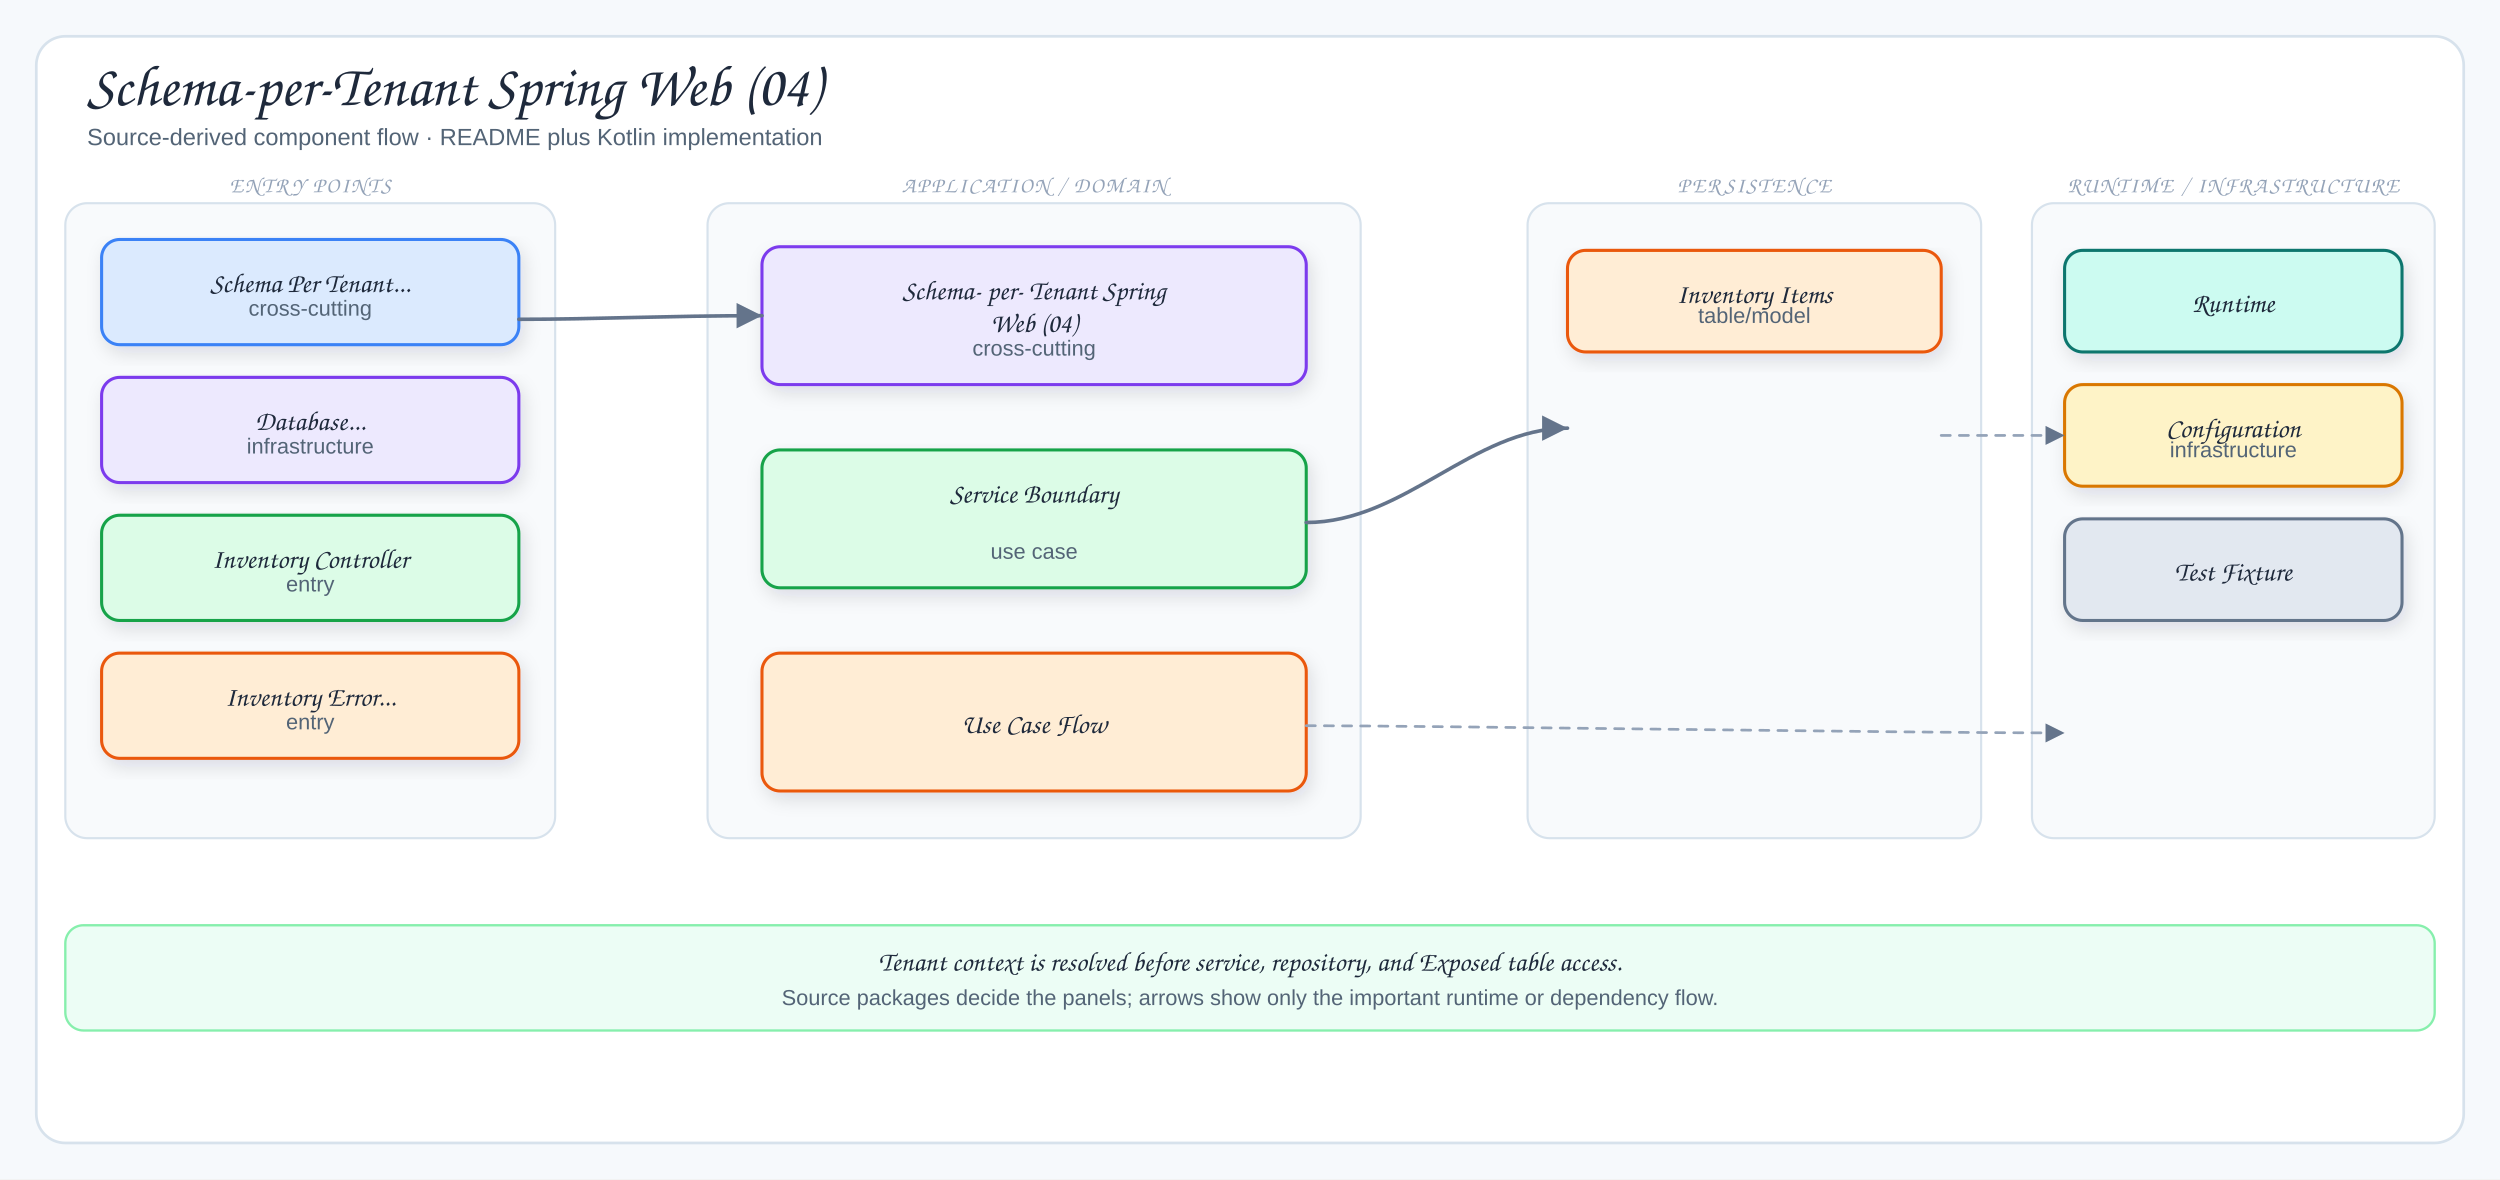
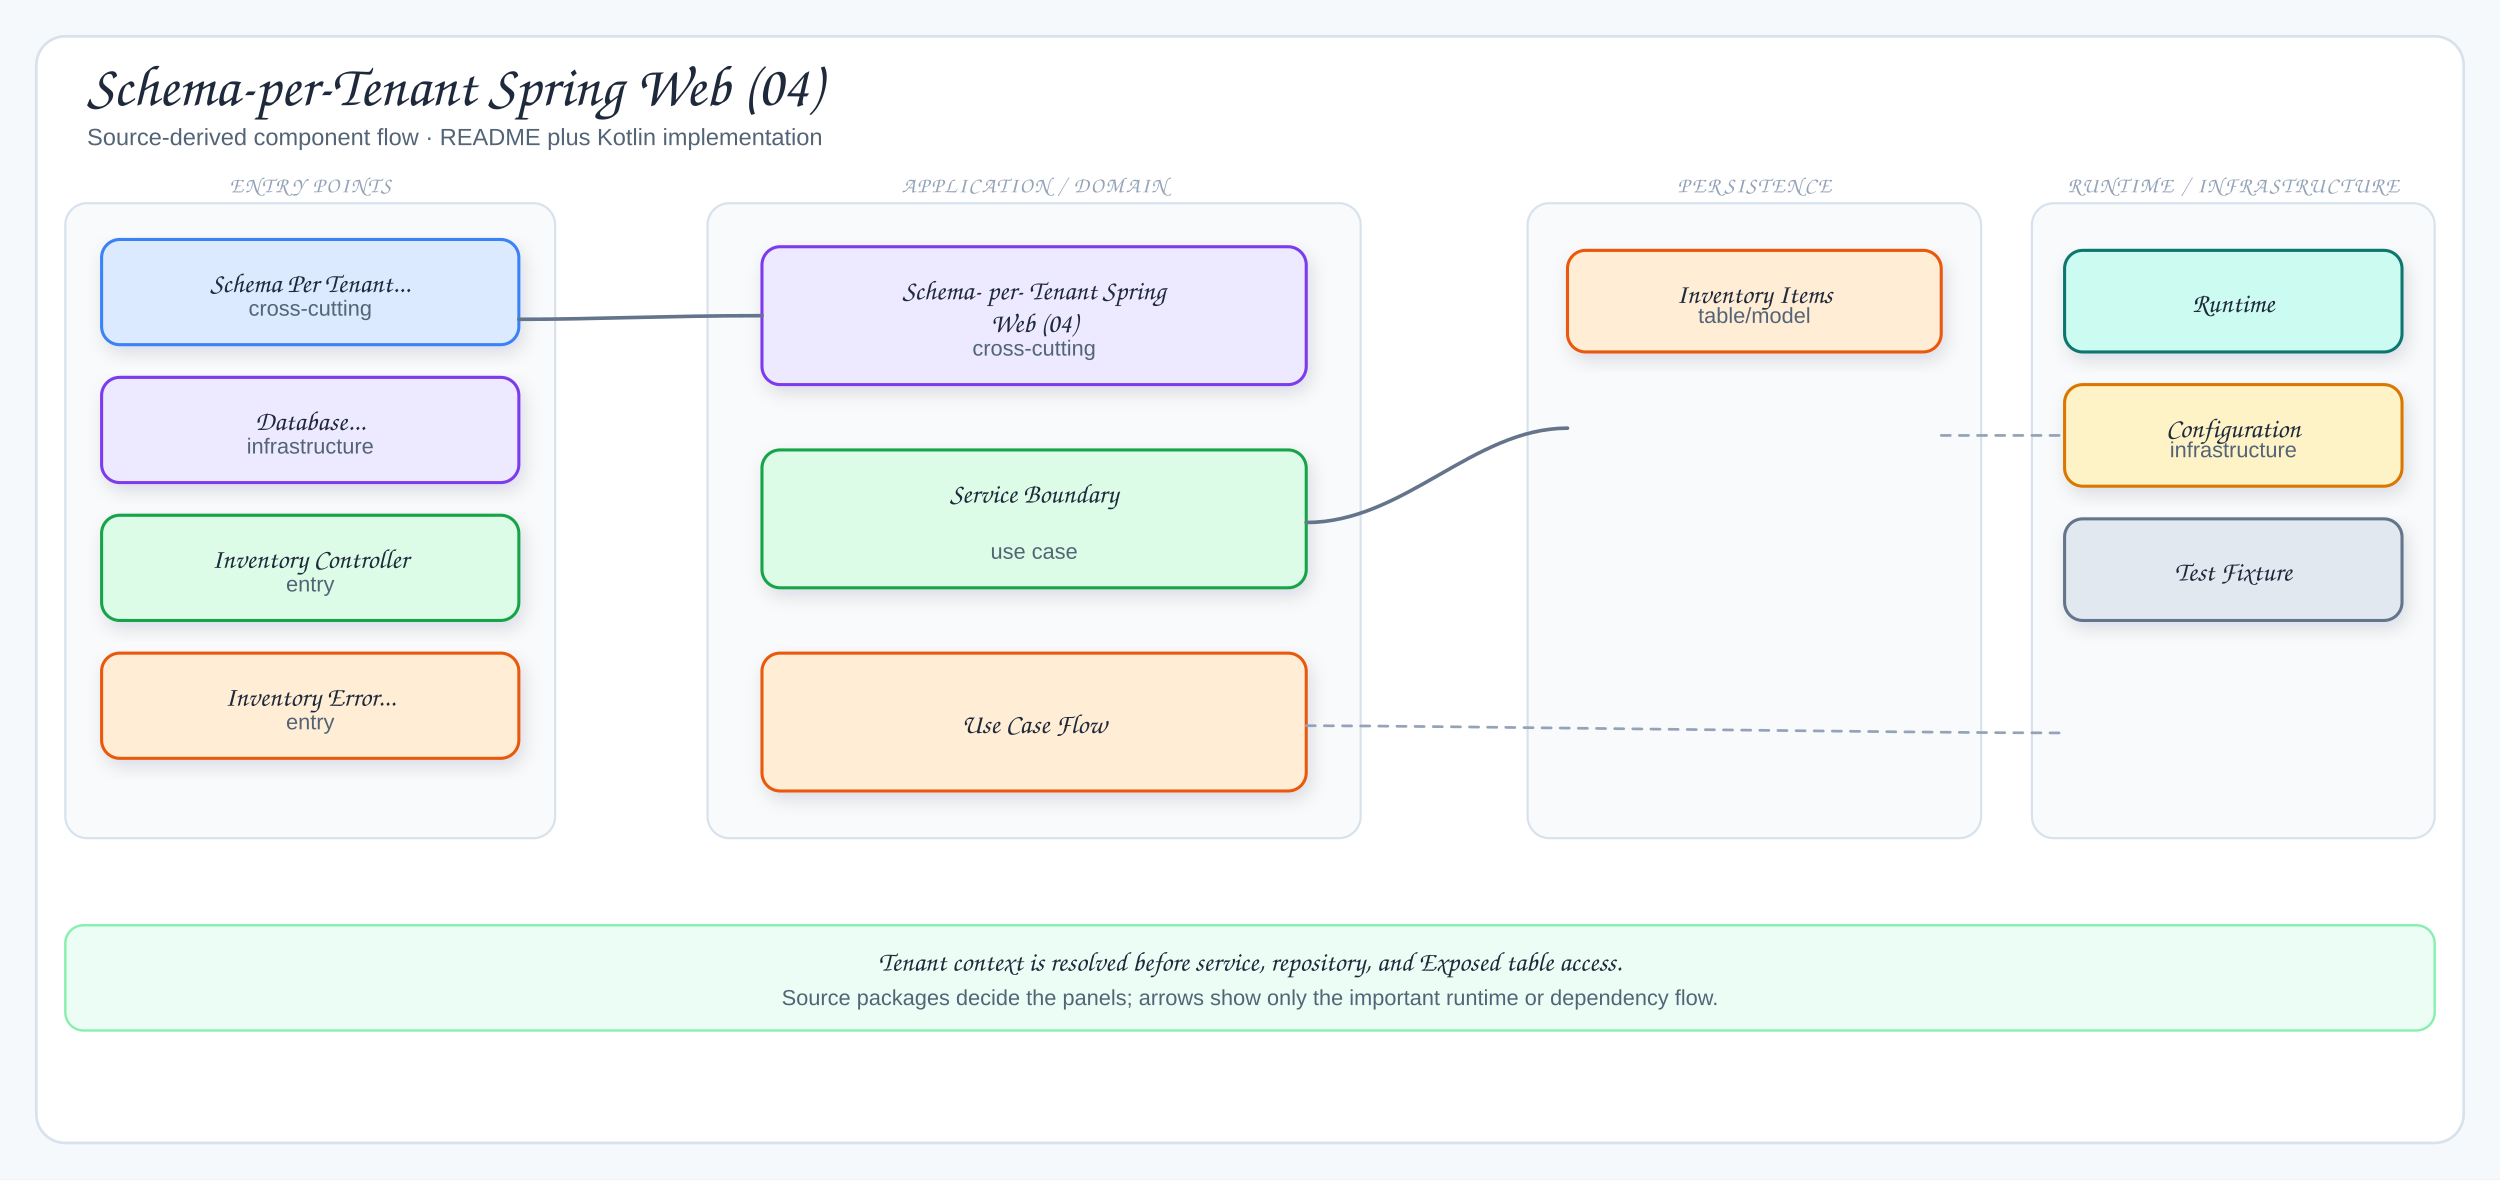
<svg xmlns="http://www.w3.org/2000/svg" viewBox="0 0 1378 650" width="1378" height="650" role="img" aria-label="Schema-per-Tenant Spring Web (04)">
  <defs>
    <filter id="shadow" x="-10%" y="-10%" width="120%" height="130%">
      <feDropShadow dx="2" dy="4" stdDeviation="5" flood-color="#1f2937" flood-opacity="0.12" />
    </filter>
    <marker id="arrow" markerWidth="9" markerHeight="9" refX="8" refY="4.5" orient="auto">
      <path d="M1,1 L8,4.5 L1,8 Z" fill="#64748b" />
    </marker>
    <marker id="inherit" markerWidth="11" markerHeight="10" refX="9.5" refY="5" orient="auto">
      <path d="M0.5,1 L9.5,5 L0.5,9 Z" fill="#fff" stroke="#64748b" stroke-width="1.5" />
    </marker>
    <style>
  .canvas{fill:#f6f9fc}
  .frame{fill:#fff;stroke:#d7e2ec;stroke-width:1.5}
  .panel{fill:#f8fafc;stroke:#d7e2ec;stroke-width:1.2}
  .card{stroke-width:1.7;filter:url(#shadow)}
  .title{font-family:"Architects Daughter","Comic Sans MS",cursive;font-size:32px;fill:#1e293b}
  .subtitle{font-family:"Comic Sans MS","Comic Sans","Comic Neue",Arial,sans-serif;font-size:13px;fill:#536476}
  .panelTitle{font-family:"Architects Daughter","Comic Sans MS",cursive;font-size:12px;letter-spacing:.08em;fill:#94a3b8}
  .label{font-family:"Architects Daughter","Comic Sans MS",cursive;font-size:18px;fill:#1e293b}
  .smallLabel{font-family:"Architects Daughter","Comic Sans MS",cursive;font-size:15px;fill:#1e293b}
  .detail{font-family:"Comic Sans MS","Comic Sans","Comic Neue",Arial,sans-serif;font-size:12px;fill:#536476}
  .tiny{font-family:"Comic Sans MS","Comic Sans","Comic Neue",Arial,sans-serif;font-size:10px;fill:#64748b}
-   .arrow{fill:none;stroke:#64748b;stroke-width:2;stroke-linecap:round;stroke-linejoin:round;marker-end:url(#arrow)}
-   .softArrow{fill:none;stroke:#94a3b8;stroke-width:1.5;stroke-linecap:round;stroke-linejoin:round;stroke-dasharray:5 5;marker-end:url(#arrow)}
-   .inherit{fill:none;stroke:#64748b;stroke-width:1.7;stroke-linecap:round;stroke-linejoin:round;marker-end:url(#inherit)}
+   .arrow{fill:none;stroke:#64748b;stroke-width:2;stroke-linecap:round;stroke-linejoin:round}
+   .softArrow{fill:none;stroke:#94a3b8;stroke-width:1.5;stroke-linecap:round;stroke-linejoin:round;stroke-dasharray:5 5}
+   .inherit{fill:none;stroke:#64748b;stroke-width:1.7;stroke-linecap:round;stroke-linejoin:round}
  .divider{stroke:#cbd5e1;stroke-width:1.2;stroke-dasharray:6 6}
</style>
  </defs>
  <rect width="1378" height="650" class="canvas" />
  <rect x="20" y="20" width="1338" height="610" rx="16" class="frame" />
  <text x="48" y="58" class="title">Schema-per-Tenant Spring Web (04)</text>
  <text x="48" y="80" class="subtitle">Source-derived component flow · README plus Kotlin implementation</text>
  <rect x="36" y="112" width="270" height="350" rx="12" class="panel" />
  <text x="171" y="106" class="panelTitle" text-anchor="middle">ENTRY POINTS</text>
  <rect x="56" y="132" width="230" height="58" rx="10" fill="#dbeafe" stroke="#3b82f6" class="card" />
  <text x="171" y="161" class="smallLabel" text-anchor="middle">Schema Per Tenant...</text>
  <text x="171" y="174" class="detail" text-anchor="middle">cross-cutting</text>
  <rect x="56" y="208" width="230" height="58" rx="10" fill="#ede9fe" stroke="#7c3aed" class="card" />
  <text x="171" y="237" class="smallLabel" text-anchor="middle">Database...</text>
  <text x="171" y="250" class="detail" text-anchor="middle">infrastructure</text>
  <rect x="56" y="284" width="230" height="58" rx="10" fill="#dcfce7" stroke="#16a34a" class="card" />
  <text x="171" y="313" class="smallLabel" text-anchor="middle">Inventory Controller</text>
  <text x="171" y="326" class="detail" text-anchor="middle">entry</text>
  <rect x="56" y="360" width="230" height="58" rx="10" fill="#ffedd5" stroke="#ea580c" class="card" />
  <text x="171" y="389" class="smallLabel" text-anchor="middle">Inventory Error...</text>
  <text x="171" y="402" class="detail" text-anchor="middle">entry</text>
  <rect x="390" y="112" width="360" height="350" rx="12" class="panel" />
  <text x="570" y="106" class="panelTitle" text-anchor="middle">APPLICATION / DOMAIN</text>
  <rect x="420" y="136" width="300" height="76" rx="10" fill="#ede9fe" stroke="#7c3aed" class="card" />
  <text x="570" y="165" class="smallLabel" text-anchor="middle">Schema- per- Tenant Spring</text>
  <text x="570" y="183" class="smallLabel" text-anchor="middle">Web (04)</text>
  <text x="570" y="196" class="detail" text-anchor="middle">cross-cutting</text>
  <rect x="420" y="248" width="300" height="76" rx="10" fill="#dcfce7" stroke="#16a34a" class="card" />
  <text x="570" y="277" class="smallLabel" text-anchor="middle">Service Boundary</text>
  <text x="570" y="308" class="detail" text-anchor="middle">use case</text>
  <rect x="420" y="360" width="300" height="76" rx="10" fill="#ffedd5" stroke="#ea580c" class="card" />
  <text x="570" y="404" class="smallLabel" text-anchor="middle">Use Case Flow</text>
  <rect x="842" y="112" width="250" height="350" rx="12" class="panel" />
  <text x="967" y="106" class="panelTitle" text-anchor="middle">PERSISTENCE</text>
  <rect x="864" y="138" width="206" height="56" rx="10" fill="#ffedd5" stroke="#ea580c" class="card" />
  <text x="967" y="167" class="smallLabel" text-anchor="middle">Inventory Items</text>
  <text x="967" y="178" class="detail" text-anchor="middle">table/model</text>
  <rect x="1120" y="112" width="222" height="350" rx="12" class="panel" />
  <text x="1231" y="106" class="panelTitle" text-anchor="middle">RUNTIME / INFRASTRUCTURE</text>
  <rect x="1138" y="138" width="186" height="56" rx="10" fill="#ccfbf1" stroke="#0f766e" class="card" />
  <text x="1231" y="172" class="smallLabel" text-anchor="middle">Runtime</text>
  <rect x="1138" y="212" width="186" height="56" rx="10" fill="#fef3c7" stroke="#d97706" class="card" />
  <text x="1231" y="241" class="smallLabel" text-anchor="middle">Configuration</text>
  <text x="1231" y="252" class="detail" text-anchor="middle">infrastructure</text>
  <rect x="1138" y="286" width="186" height="56" rx="10" fill="#e2e8f0" stroke="#64748b" class="card" />
  <text x="1231" y="320" class="smallLabel" text-anchor="middle">Test Fixture</text>
  <path d="M286,176 C330,176 366,174 420,174" class="arrow" />
  <path d="M720,288 C774,288 812,236 864,236" class="arrow" />
  <path d="M720,400 C790,400 1050,404 1138,404" class="softArrow" />
  <path d="M1070,240 C1098,240 1108,240 1138,240" class="softArrow" />
  <rect x="36" y="510" width="1306" height="58" rx="10" fill="#ecfdf5" stroke="#86efac" stroke-width="1.3" />
  <text x="689" y="535" class="smallLabel" text-anchor="middle">Tenant context is resolved before service, repository, and Exposed table access.</text>
  <text x="689" y="554" class="detail" text-anchor="middle">Source packages decide the panels; arrows show only the important runtime or dependency flow.</text>
</svg>
